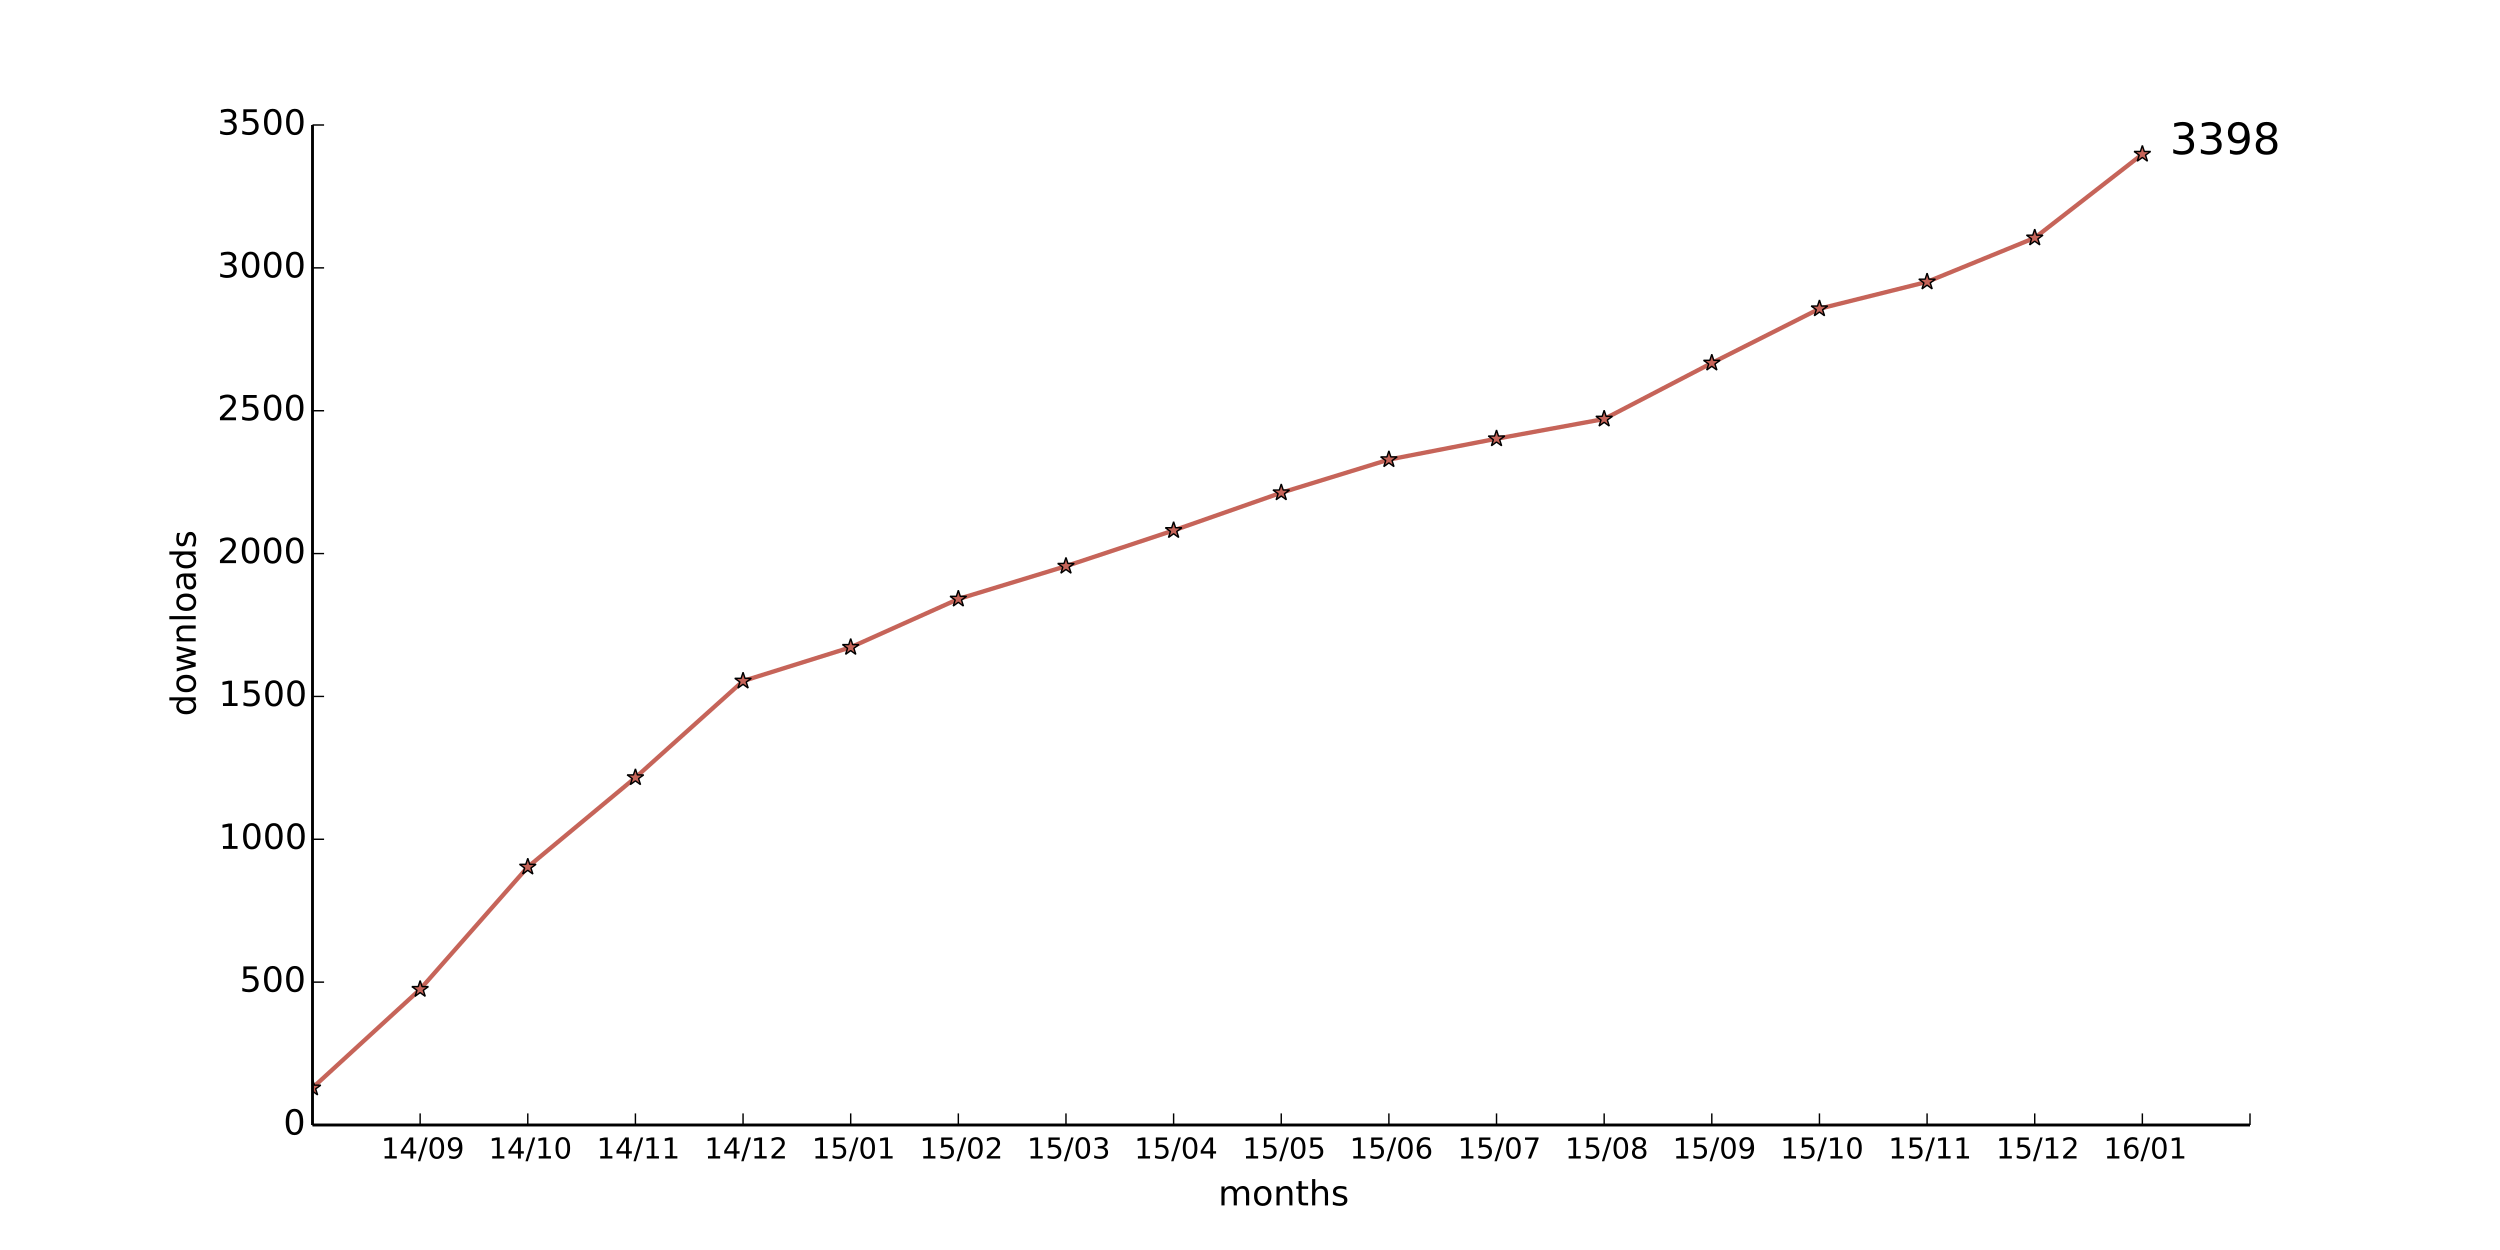
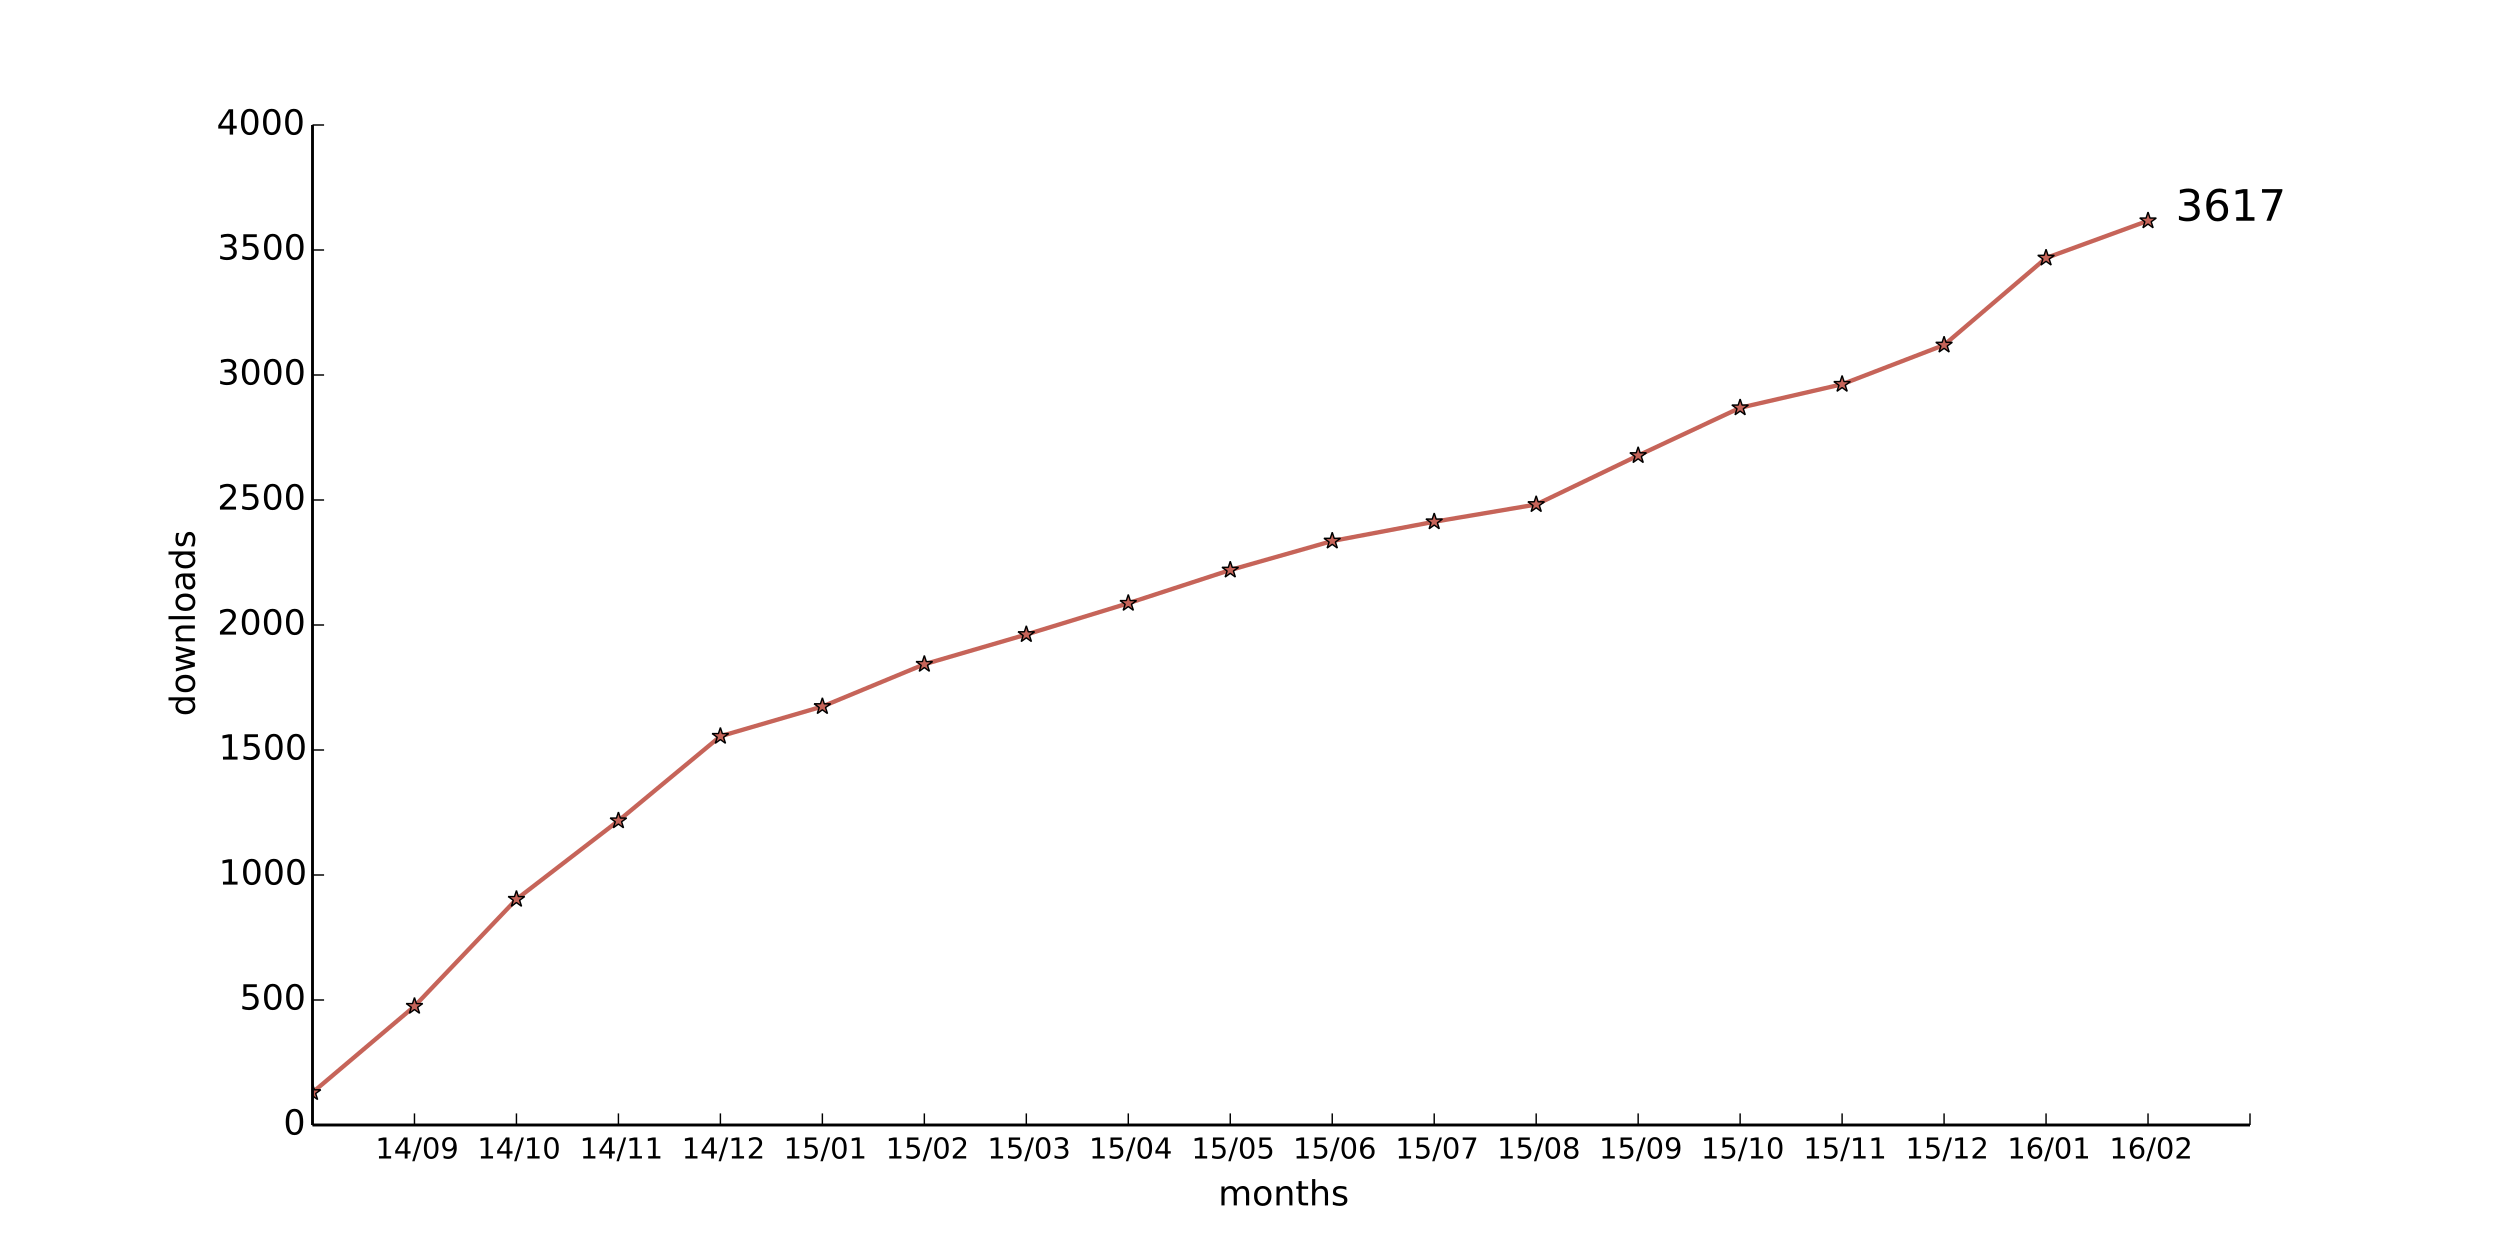
<svg xmlns="http://www.w3.org/2000/svg" xmlns:xlink="http://www.w3.org/1999/xlink" height="432pt" version="1.1" viewBox="0 0 864 432" width="864pt">
  <defs>
    <style type="text/css">
*{stroke-linecap:butt;stroke-linejoin:round;}
  </style>
  </defs>
  <g id="figure_1">
    <g id="patch_1">
      <path d=" M0 432 L864 432 L864 0 L0 0 z " style="fill:#ffffff;" />
    </g>
    <g id="axes_1">
      <g id="patch_2">
        <path d=" M108 388.8 L777.6 388.8 L777.6 43.2 L108 43.2 z " style="fill:#ffffff;" />
      </g>
      <g id="line2d_1">
-         <path clip-path="url(#pad36b945f0)" d=" M108 375.963 L145.2 341.897 L182.4 299.635 L219.6 268.729 L256.8 235.354 L294 223.702 L331.2 207.014 L368.4 195.659 L405.6 183.316 L442.8 170.282 L480 158.828 L517.2 151.62 L554.4 144.806 L591.6 125.453 L628.8 106.692 L666 97.41 L703.2 82.203 L740.4 53.272" style="fill:none;stroke:#c66459;stroke-linecap:square;stroke-width:1.5;" />
+         <path clip-path="url(#pad36b945f0)" d=" M108 377.568 L143.242 347.76 L178.484 310.781 L213.726 283.651 L248.968 254.448 L284.211 244.166 L319.453 229.565 L354.695 219.283 L389.937 208.483 L425.179 196.992 L460.421 186.97 L495.663 180.317 L530.905 174.355 L566.147 157.421 L601.389 140.918 L636.632 132.797 L671.874 119.232 L707.116 89.165 L742.358 76.291" style="fill:none;stroke:#c66459;stroke-linecap:square;stroke-width:1.5;" />
      </g>
      <g id="line2d_2">
        <defs>
          <path d=" M1.83697e-16 -3 L-0.674 -0.927 L-2.853 -0.927 L-1.09 0.354 L-1.763 2.427 L-2.10498e-16 1.146 L1.763 2.427 L1.09 0.354 L2.853 -0.927 L0.674 -0.927 z " id="m00f5a7efb0" style="stroke:#000000;stroke-linejoin:bevel;stroke-width:0.5;" />
        </defs>
        <g clip-path="url(#pad36b945f0)">
-           <use style="fill:#c66459;stroke:#000000;stroke-linejoin:bevel;stroke-width:0.5;" x="108.0" xlink:href="#m00f5a7efb0" y="375.963" />
-           <use style="fill:#c66459;stroke:#000000;stroke-linejoin:bevel;stroke-width:0.5;" x="145.2" xlink:href="#m00f5a7efb0" y="341.897" />
-           <use style="fill:#c66459;stroke:#000000;stroke-linejoin:bevel;stroke-width:0.5;" x="182.4" xlink:href="#m00f5a7efb0" y="299.635" />
-           <use style="fill:#c66459;stroke:#000000;stroke-linejoin:bevel;stroke-width:0.5;" x="219.6" xlink:href="#m00f5a7efb0" y="268.729" />
-           <use style="fill:#c66459;stroke:#000000;stroke-linejoin:bevel;stroke-width:0.5;" x="256.8" xlink:href="#m00f5a7efb0" y="235.354" />
-           <use style="fill:#c66459;stroke:#000000;stroke-linejoin:bevel;stroke-width:0.5;" x="294.0" xlink:href="#m00f5a7efb0" y="223.702" />
-           <use style="fill:#c66459;stroke:#000000;stroke-linejoin:bevel;stroke-width:0.5;" x="331.2" xlink:href="#m00f5a7efb0" y="207.014" />
-           <use style="fill:#c66459;stroke:#000000;stroke-linejoin:bevel;stroke-width:0.5;" x="368.4" xlink:href="#m00f5a7efb0" y="195.659" />
-           <use style="fill:#c66459;stroke:#000000;stroke-linejoin:bevel;stroke-width:0.5;" x="405.6" xlink:href="#m00f5a7efb0" y="183.316" />
-           <use style="fill:#c66459;stroke:#000000;stroke-linejoin:bevel;stroke-width:0.5;" x="442.8" xlink:href="#m00f5a7efb0" y="170.282" />
-           <use style="fill:#c66459;stroke:#000000;stroke-linejoin:bevel;stroke-width:0.5;" x="480.0" xlink:href="#m00f5a7efb0" y="158.828" />
-           <use style="fill:#c66459;stroke:#000000;stroke-linejoin:bevel;stroke-width:0.5;" x="517.2" xlink:href="#m00f5a7efb0" y="151.62" />
-           <use style="fill:#c66459;stroke:#000000;stroke-linejoin:bevel;stroke-width:0.5;" x="554.4" xlink:href="#m00f5a7efb0" y="144.806" />
-           <use style="fill:#c66459;stroke:#000000;stroke-linejoin:bevel;stroke-width:0.5;" x="591.6" xlink:href="#m00f5a7efb0" y="125.453" />
-           <use style="fill:#c66459;stroke:#000000;stroke-linejoin:bevel;stroke-width:0.5;" x="628.8" xlink:href="#m00f5a7efb0" y="106.692" />
-           <use style="fill:#c66459;stroke:#000000;stroke-linejoin:bevel;stroke-width:0.5;" x="666.0" xlink:href="#m00f5a7efb0" y="97.41" />
-           <use style="fill:#c66459;stroke:#000000;stroke-linejoin:bevel;stroke-width:0.5;" x="703.2" xlink:href="#m00f5a7efb0" y="82.203" />
-           <use style="fill:#c66459;stroke:#000000;stroke-linejoin:bevel;stroke-width:0.5;" x="740.4" xlink:href="#m00f5a7efb0" y="53.272" />
+           <use style="fill:#c66459;stroke:#000000;stroke-linejoin:bevel;stroke-width:0.5;" x="108.0" xlink:href="#m00f5a7efb0" y="377.568" />
+           <use style="fill:#c66459;stroke:#000000;stroke-linejoin:bevel;stroke-width:0.5;" x="143.242" xlink:href="#m00f5a7efb0" y="347.76" />
+           <use style="fill:#c66459;stroke:#000000;stroke-linejoin:bevel;stroke-width:0.5;" x="178.484" xlink:href="#m00f5a7efb0" y="310.781" />
+           <use style="fill:#c66459;stroke:#000000;stroke-linejoin:bevel;stroke-width:0.5;" x="213.726" xlink:href="#m00f5a7efb0" y="283.651" />
+           <use style="fill:#c66459;stroke:#000000;stroke-linejoin:bevel;stroke-width:0.5;" x="248.968" xlink:href="#m00f5a7efb0" y="254.448" />
+           <use style="fill:#c66459;stroke:#000000;stroke-linejoin:bevel;stroke-width:0.5;" x="284.211" xlink:href="#m00f5a7efb0" y="244.166" />
+           <use style="fill:#c66459;stroke:#000000;stroke-linejoin:bevel;stroke-width:0.5;" x="319.453" xlink:href="#m00f5a7efb0" y="229.565" />
+           <use style="fill:#c66459;stroke:#000000;stroke-linejoin:bevel;stroke-width:0.5;" x="354.695" xlink:href="#m00f5a7efb0" y="219.283" />
+           <use style="fill:#c66459;stroke:#000000;stroke-linejoin:bevel;stroke-width:0.5;" x="389.937" xlink:href="#m00f5a7efb0" y="208.483" />
+           <use style="fill:#c66459;stroke:#000000;stroke-linejoin:bevel;stroke-width:0.5;" x="425.179" xlink:href="#m00f5a7efb0" y="196.992" />
+           <use style="fill:#c66459;stroke:#000000;stroke-linejoin:bevel;stroke-width:0.5;" x="460.421" xlink:href="#m00f5a7efb0" y="186.97" />
+           <use style="fill:#c66459;stroke:#000000;stroke-linejoin:bevel;stroke-width:0.5;" x="495.663" xlink:href="#m00f5a7efb0" y="180.317" />
+           <use style="fill:#c66459;stroke:#000000;stroke-linejoin:bevel;stroke-width:0.5;" x="530.905" xlink:href="#m00f5a7efb0" y="174.355" />
+           <use style="fill:#c66459;stroke:#000000;stroke-linejoin:bevel;stroke-width:0.5;" x="566.147" xlink:href="#m00f5a7efb0" y="157.421" />
+           <use style="fill:#c66459;stroke:#000000;stroke-linejoin:bevel;stroke-width:0.5;" x="601.389" xlink:href="#m00f5a7efb0" y="140.918" />
+           <use style="fill:#c66459;stroke:#000000;stroke-linejoin:bevel;stroke-width:0.5;" x="636.632" xlink:href="#m00f5a7efb0" y="132.797" />
+           <use style="fill:#c66459;stroke:#000000;stroke-linejoin:bevel;stroke-width:0.5;" x="671.874" xlink:href="#m00f5a7efb0" y="119.232" />
+           <use style="fill:#c66459;stroke:#000000;stroke-linejoin:bevel;stroke-width:0.5;" x="707.116" xlink:href="#m00f5a7efb0" y="89.165" />
+           <use style="fill:#c66459;stroke:#000000;stroke-linejoin:bevel;stroke-width:0.5;" x="742.358" xlink:href="#m00f5a7efb0" y="76.291" />
        </g>
      </g>
      <g id="matplotlib.axis_1">
        <g id="xtick_1">
          <g id="line2d_3">
            <defs>
              <path d=" M0 0 L0 -4" id="m93b0483c22" style="stroke:#000000;stroke-width:0.5;" />
            </defs>
            <g>
-               <use style="stroke:#000000;stroke-width:0.5;" x="145.2" xlink:href="#m93b0483c22" y="388.8" />
+               <use style="stroke:#000000;stroke-width:0.5;" x="143.242" xlink:href="#m93b0483c22" y="388.8" />
            </g>
          </g>
          <g id="text_1">
            <defs>
              <path d=" M10.984 1.516 L10.984 10.5 Q14.703 8.734 18.5 7.812 Q22.312 6.891 25.984 6.891 Q35.75 6.891 40.891 13.453 Q46.047 20.016 46.781 33.406 Q43.953 29.203 39.594 26.953 Q35.25 24.703 29.984 24.703 Q19.047 24.703 12.672 31.312 Q6.297 37.938 6.297 49.422 Q6.297 60.641 12.938 67.422 Q19.578 74.219 30.609 74.219 Q43.266 74.219 49.922 64.516 Q56.594 54.828 56.594 36.375 Q56.594 19.141 48.406 8.859 Q40.234 -1.422 26.422 -1.422 Q22.703 -1.422 18.891 -0.688 Q15.094 0.047 10.984 1.516 M30.609 32.422 Q37.25 32.422 41.125 36.953 Q45.016 41.5 45.016 49.422 Q45.016 57.281 41.125 61.844 Q37.25 66.406 30.609 66.406 Q23.969 66.406 20.094 61.844 Q16.219 57.281 16.219 49.422 Q16.219 41.5 20.094 36.953 Q23.969 32.422 30.609 32.422" id="BitstreamVeraSans-Roman-39" />
              <path d=" M31.781 66.406 Q24.172 66.406 20.328 58.906 Q16.5 51.422 16.5 36.375 Q16.5 21.391 20.328 13.891 Q24.172 6.391 31.781 6.391 Q39.453 6.391 43.281 13.891 Q47.125 21.391 47.125 36.375 Q47.125 51.422 43.281 58.906 Q39.453 66.406 31.781 66.406 M31.781 74.219 Q44.047 74.219 50.516 64.516 Q56.984 54.828 56.984 36.375 Q56.984 17.969 50.516 8.266 Q44.047 -1.422 31.781 -1.422 Q19.531 -1.422 13.062 8.266 Q6.594 17.969 6.594 36.375 Q6.594 54.828 13.062 64.516 Q19.531 74.219 31.781 74.219" id="BitstreamVeraSans-Roman-30" />
              <path d=" M12.406 8.297 L28.516 8.297 L28.516 63.922 L10.984 60.406 L10.984 69.391 L28.422 72.906 L38.281 72.906 L38.281 8.297 L54.391 8.297 L54.391 0 L12.406 0 z " id="BitstreamVeraSans-Roman-31" />
              <path d=" M37.797 64.312 L12.891 25.391 L37.797 25.391 z  M35.203 72.906 L47.609 72.906 L47.609 25.391 L58.016 25.391 L58.016 17.188 L47.609 17.188 L47.609 0 L37.797 0 L37.797 17.188 L4.891 17.188 L4.891 26.703 z " id="BitstreamVeraSans-Roman-34" />
              <path d=" M25.391 72.906 L33.688 72.906 L8.297 -9.281 L0 -9.281 z " id="BitstreamVeraSans-Roman-2f" />
            </defs>
-             <g transform="translate(131.6914 400.3984)scale(0.1 -0.1)">
+             <g transform="translate(129.7335 400.3984)scale(0.1 -0.1)">
              <use xlink:href="#BitstreamVeraSans-Roman-31" />
              <use x="63.623" xlink:href="#BitstreamVeraSans-Roman-34" />
              <use x="127.246" xlink:href="#BitstreamVeraSans-Roman-2f" />
              <use x="160.938" xlink:href="#BitstreamVeraSans-Roman-30" />
              <use x="224.561" xlink:href="#BitstreamVeraSans-Roman-39" />
            </g>
          </g>
        </g>
        <g id="xtick_2">
          <g id="line2d_4">
            <g>
-               <use style="stroke:#000000;stroke-width:0.5;" x="182.4" xlink:href="#m93b0483c22" y="388.8" />
+               <use style="stroke:#000000;stroke-width:0.5;" x="178.484" xlink:href="#m93b0483c22" y="388.8" />
            </g>
          </g>
          <g id="text_2">
-             <g transform="translate(168.8719 400.3984)scale(0.1 -0.1)">
+             <g transform="translate(164.9561 400.3984)scale(0.1 -0.1)">
              <use xlink:href="#BitstreamVeraSans-Roman-31" />
              <use x="63.623" xlink:href="#BitstreamVeraSans-Roman-34" />
              <use x="127.246" xlink:href="#BitstreamVeraSans-Roman-2f" />
              <use x="160.938" xlink:href="#BitstreamVeraSans-Roman-31" />
              <use x="224.561" xlink:href="#BitstreamVeraSans-Roman-30" />
            </g>
          </g>
        </g>
        <g id="xtick_3">
          <g id="line2d_5">
            <g>
-               <use style="stroke:#000000;stroke-width:0.5;" x="219.6" xlink:href="#m93b0483c22" y="388.8" />
+               <use style="stroke:#000000;stroke-width:0.5;" x="213.726" xlink:href="#m93b0483c22" y="388.8" />
            </g>
          </g>
          <g id="text_3">
-             <g transform="translate(206.2016 400.3984)scale(0.1 -0.1)">
+             <g transform="translate(200.3279 400.3984)scale(0.1 -0.1)">
              <use xlink:href="#BitstreamVeraSans-Roman-31" />
              <use x="63.623" xlink:href="#BitstreamVeraSans-Roman-34" />
              <use x="127.246" xlink:href="#BitstreamVeraSans-Roman-2f" />
              <use x="160.938" xlink:href="#BitstreamVeraSans-Roman-31" />
              <use x="224.561" xlink:href="#BitstreamVeraSans-Roman-31" />
            </g>
          </g>
        </g>
        <g id="xtick_4">
          <g id="line2d_6">
            <g>
-               <use style="stroke:#000000;stroke-width:0.5;" x="256.8" xlink:href="#m93b0483c22" y="388.8" />
+               <use style="stroke:#000000;stroke-width:0.5;" x="248.968" xlink:href="#m93b0483c22" y="388.8" />
            </g>
          </g>
          <g id="text_4">
            <defs>
              <path d=" M19.188 8.297 L53.609 8.297 L53.609 0 L7.328 0 L7.328 8.297 Q12.938 14.109 22.625 23.891 Q32.328 33.688 34.812 36.531 Q39.547 41.844 41.422 45.531 Q43.312 49.219 43.312 52.781 Q43.312 58.594 39.234 62.25 Q35.156 65.922 28.609 65.922 Q23.969 65.922 18.812 64.312 Q13.672 62.703 7.812 59.422 L7.812 69.391 Q13.766 71.781 18.938 73 Q24.125 74.219 28.422 74.219 Q39.75 74.219 46.484 68.547 Q53.219 62.891 53.219 53.422 Q53.219 48.922 51.531 44.891 Q49.859 40.875 45.406 35.406 Q44.188 33.984 37.641 27.219 Q31.109 20.453 19.188 8.297" id="BitstreamVeraSans-Roman-32" />
            </defs>
-             <g transform="translate(243.4406 400.3984)scale(0.1 -0.1)">
+             <g transform="translate(235.609 400.3984)scale(0.1 -0.1)">
              <use xlink:href="#BitstreamVeraSans-Roman-31" />
              <use x="63.623" xlink:href="#BitstreamVeraSans-Roman-34" />
              <use x="127.246" xlink:href="#BitstreamVeraSans-Roman-2f" />
              <use x="160.938" xlink:href="#BitstreamVeraSans-Roman-31" />
              <use x="224.561" xlink:href="#BitstreamVeraSans-Roman-32" />
            </g>
          </g>
        </g>
        <g id="xtick_5">
          <g id="line2d_7">
            <g>
-               <use style="stroke:#000000;stroke-width:0.5;" x="294.0" xlink:href="#m93b0483c22" y="388.8" />
+               <use style="stroke:#000000;stroke-width:0.5;" x="284.211" xlink:href="#m93b0483c22" y="388.8" />
            </g>
          </g>
          <g id="text_5">
            <defs>
              <path d=" M10.797 72.906 L49.516 72.906 L49.516 64.594 L19.828 64.594 L19.828 46.734 Q21.969 47.469 24.109 47.828 Q26.266 48.188 28.422 48.188 Q40.625 48.188 47.75 41.5 Q54.891 34.812 54.891 23.391 Q54.891 11.625 47.562 5.094 Q40.234 -1.422 26.906 -1.422 Q22.312 -1.422 17.547 -0.641 Q12.797 0.141 7.719 1.703 L7.719 11.625 Q12.109 9.234 16.797 8.062 Q21.484 6.891 26.703 6.891 Q35.156 6.891 40.078 11.328 Q45.016 15.766 45.016 23.391 Q45.016 31 40.078 35.438 Q35.156 39.891 26.703 39.891 Q22.75 39.891 18.812 39.016 Q14.891 38.141 10.797 36.281 z " id="BitstreamVeraSans-Roman-35" />
            </defs>
-             <g transform="translate(280.6016 400.3984)scale(0.1 -0.1)">
+             <g transform="translate(270.8121 400.3984)scale(0.1 -0.1)">
              <use xlink:href="#BitstreamVeraSans-Roman-31" />
              <use x="63.623" xlink:href="#BitstreamVeraSans-Roman-35" />
              <use x="127.246" xlink:href="#BitstreamVeraSans-Roman-2f" />
              <use x="160.938" xlink:href="#BitstreamVeraSans-Roman-30" />
              <use x="224.561" xlink:href="#BitstreamVeraSans-Roman-31" />
            </g>
          </g>
        </g>
        <g id="xtick_6">
          <g id="line2d_8">
            <g>
-               <use style="stroke:#000000;stroke-width:0.5;" x="331.2" xlink:href="#m93b0483c22" y="388.8" />
+               <use style="stroke:#000000;stroke-width:0.5;" x="319.453" xlink:href="#m93b0483c22" y="388.8" />
            </g>
          </g>
          <g id="text_6">
-             <g transform="translate(317.8406 400.3984)scale(0.1 -0.1)">
+             <g transform="translate(306.0933 400.3984)scale(0.1 -0.1)">
              <use xlink:href="#BitstreamVeraSans-Roman-31" />
              <use x="63.623" xlink:href="#BitstreamVeraSans-Roman-35" />
              <use x="127.246" xlink:href="#BitstreamVeraSans-Roman-2f" />
              <use x="160.938" xlink:href="#BitstreamVeraSans-Roman-30" />
              <use x="224.561" xlink:href="#BitstreamVeraSans-Roman-32" />
            </g>
          </g>
        </g>
        <g id="xtick_7">
          <g id="line2d_9">
            <g>
-               <use style="stroke:#000000;stroke-width:0.5;" x="368.4" xlink:href="#m93b0483c22" y="388.8" />
+               <use style="stroke:#000000;stroke-width:0.5;" x="354.695" xlink:href="#m93b0483c22" y="388.8" />
            </g>
          </g>
          <g id="text_7">
            <defs>
              <path d=" M40.578 39.312 Q47.656 37.797 51.625 33 Q55.609 28.219 55.609 21.188 Q55.609 10.406 48.188 4.484 Q40.766 -1.422 27.094 -1.422 Q22.516 -1.422 17.656 -0.516 Q12.797 0.391 7.625 2.203 L7.625 11.719 Q11.719 9.328 16.594 8.109 Q21.484 6.891 26.812 6.891 Q36.078 6.891 40.938 10.547 Q45.797 14.203 45.797 21.188 Q45.797 27.641 41.281 31.266 Q36.766 34.906 28.719 34.906 L20.219 34.906 L20.219 43.016 L29.109 43.016 Q36.375 43.016 40.234 45.922 Q44.094 48.828 44.094 54.297 Q44.094 59.906 40.109 62.906 Q36.141 65.922 28.719 65.922 Q24.656 65.922 20.016 65.031 Q15.375 64.156 9.812 62.312 L9.812 71.094 Q15.438 72.656 20.344 73.438 Q25.25 74.219 29.594 74.219 Q40.828 74.219 47.359 69.109 Q53.906 64.016 53.906 55.328 Q53.906 49.266 50.438 45.094 Q46.969 40.922 40.578 39.312" id="BitstreamVeraSans-Roman-33" />
            </defs>
-             <g transform="translate(354.9406 400.3984)scale(0.1 -0.1)">
+             <g transform="translate(341.2354 400.3984)scale(0.1 -0.1)">
              <use xlink:href="#BitstreamVeraSans-Roman-31" />
              <use x="63.623" xlink:href="#BitstreamVeraSans-Roman-35" />
              <use x="127.246" xlink:href="#BitstreamVeraSans-Roman-2f" />
              <use x="160.938" xlink:href="#BitstreamVeraSans-Roman-30" />
              <use x="224.561" xlink:href="#BitstreamVeraSans-Roman-33" />
            </g>
          </g>
        </g>
        <g id="xtick_8">
          <g id="line2d_10">
            <g>
-               <use style="stroke:#000000;stroke-width:0.5;" x="405.6" xlink:href="#m93b0483c22" y="388.8" />
+               <use style="stroke:#000000;stroke-width:0.5;" x="389.937" xlink:href="#m93b0483c22" y="388.8" />
            </g>
          </g>
          <g id="text_8">
-             <g transform="translate(392.0203 400.3984)scale(0.1 -0.1)">
+             <g transform="translate(376.3572 400.3984)scale(0.1 -0.1)">
              <use xlink:href="#BitstreamVeraSans-Roman-31" />
              <use x="63.623" xlink:href="#BitstreamVeraSans-Roman-35" />
              <use x="127.246" xlink:href="#BitstreamVeraSans-Roman-2f" />
              <use x="160.938" xlink:href="#BitstreamVeraSans-Roman-30" />
              <use x="224.561" xlink:href="#BitstreamVeraSans-Roman-34" />
            </g>
          </g>
        </g>
        <g id="xtick_9">
          <g id="line2d_11">
            <g>
-               <use style="stroke:#000000;stroke-width:0.5;" x="442.8" xlink:href="#m93b0483c22" y="388.8" />
+               <use style="stroke:#000000;stroke-width:0.5;" x="425.179" xlink:href="#m93b0483c22" y="388.8" />
            </g>
          </g>
          <g id="text_9">
-             <g transform="translate(429.3766 400.3984)scale(0.1 -0.1)">
+             <g transform="translate(411.7555 400.3984)scale(0.1 -0.1)">
              <use xlink:href="#BitstreamVeraSans-Roman-31" />
              <use x="63.623" xlink:href="#BitstreamVeraSans-Roman-35" />
              <use x="127.246" xlink:href="#BitstreamVeraSans-Roman-2f" />
              <use x="160.938" xlink:href="#BitstreamVeraSans-Roman-30" />
              <use x="224.561" xlink:href="#BitstreamVeraSans-Roman-35" />
            </g>
          </g>
        </g>
        <g id="xtick_10">
          <g id="line2d_12">
            <g>
-               <use style="stroke:#000000;stroke-width:0.5;" x="480.0" xlink:href="#m93b0483c22" y="388.8" />
+               <use style="stroke:#000000;stroke-width:0.5;" x="460.421" xlink:href="#m93b0483c22" y="388.8" />
            </g>
          </g>
          <g id="text_10">
            <defs>
              <path d=" M33.016 40.375 Q26.375 40.375 22.484 35.828 Q18.609 31.297 18.609 23.391 Q18.609 15.531 22.484 10.953 Q26.375 6.391 33.016 6.391 Q39.656 6.391 43.531 10.953 Q47.406 15.531 47.406 23.391 Q47.406 31.297 43.531 35.828 Q39.656 40.375 33.016 40.375 M52.594 71.297 L52.594 62.312 Q48.875 64.062 45.094 64.984 Q41.312 65.922 37.594 65.922 Q27.828 65.922 22.672 59.328 Q17.531 52.734 16.797 39.406 Q19.672 43.656 24.016 45.922 Q28.375 48.188 33.594 48.188 Q44.578 48.188 50.953 41.516 Q57.328 34.859 57.328 23.391 Q57.328 12.156 50.688 5.359 Q44.047 -1.422 33.016 -1.422 Q20.359 -1.422 13.672 8.266 Q6.984 17.969 6.984 36.375 Q6.984 53.656 15.188 63.938 Q23.391 74.219 37.203 74.219 Q40.922 74.219 44.703 73.484 Q48.484 72.75 52.594 71.297" id="BitstreamVeraSans-Roman-36" />
            </defs>
-             <g transform="translate(466.4547 400.3984)scale(0.1 -0.1)">
+             <g transform="translate(446.8757 400.3984)scale(0.1 -0.1)">
              <use xlink:href="#BitstreamVeraSans-Roman-31" />
              <use x="63.623" xlink:href="#BitstreamVeraSans-Roman-35" />
              <use x="127.246" xlink:href="#BitstreamVeraSans-Roman-2f" />
              <use x="160.938" xlink:href="#BitstreamVeraSans-Roman-30" />
              <use x="224.561" xlink:href="#BitstreamVeraSans-Roman-36" />
            </g>
          </g>
        </g>
        <g id="xtick_11">
          <g id="line2d_13">
            <g>
-               <use style="stroke:#000000;stroke-width:0.5;" x="517.2" xlink:href="#m93b0483c22" y="388.8" />
+               <use style="stroke:#000000;stroke-width:0.5;" x="495.663" xlink:href="#m93b0483c22" y="388.8" />
            </g>
          </g>
          <g id="text_11">
            <defs>
              <path d=" M8.203 72.906 L55.078 72.906 L55.078 68.703 L28.609 0 L18.312 0 L43.219 64.594 L8.203 64.594 z " id="BitstreamVeraSans-Roman-37" />
            </defs>
-             <g transform="translate(503.7672 400.3984)scale(0.1 -0.1)">
+             <g transform="translate(482.2303 400.3984)scale(0.1 -0.1)">
              <use xlink:href="#BitstreamVeraSans-Roman-31" />
              <use x="63.623" xlink:href="#BitstreamVeraSans-Roman-35" />
              <use x="127.246" xlink:href="#BitstreamVeraSans-Roman-2f" />
              <use x="160.938" xlink:href="#BitstreamVeraSans-Roman-30" />
              <use x="224.561" xlink:href="#BitstreamVeraSans-Roman-37" />
            </g>
          </g>
        </g>
        <g id="xtick_12">
          <g id="line2d_14">
            <g>
-               <use style="stroke:#000000;stroke-width:0.5;" x="554.4" xlink:href="#m93b0483c22" y="388.8" />
+               <use style="stroke:#000000;stroke-width:0.5;" x="530.905" xlink:href="#m93b0483c22" y="388.8" />
            </g>
          </g>
          <g id="text_12">
            <defs>
              <path d=" M31.781 34.625 Q24.75 34.625 20.719 30.859 Q16.703 27.094 16.703 20.516 Q16.703 13.922 20.719 10.156 Q24.75 6.391 31.781 6.391 Q38.812 6.391 42.859 10.172 Q46.922 13.969 46.922 20.516 Q46.922 27.094 42.891 30.859 Q38.875 34.625 31.781 34.625 M21.922 38.812 Q15.578 40.375 12.031 44.719 Q8.5 49.078 8.5 55.328 Q8.5 64.062 14.719 69.141 Q20.953 74.219 31.781 74.219 Q42.672 74.219 48.875 69.141 Q55.078 64.062 55.078 55.328 Q55.078 49.078 51.531 44.719 Q48 40.375 41.703 38.812 Q48.828 37.156 52.797 32.312 Q56.781 27.484 56.781 20.516 Q56.781 9.906 50.312 4.234 Q43.844 -1.422 31.781 -1.422 Q19.734 -1.422 13.25 4.234 Q6.781 9.906 6.781 20.516 Q6.781 27.484 10.781 32.312 Q14.797 37.156 21.922 38.812 M18.312 54.391 Q18.312 48.734 21.844 45.562 Q25.391 42.391 31.781 42.391 Q38.141 42.391 41.719 45.562 Q45.312 48.734 45.312 54.391 Q45.312 60.062 41.719 63.234 Q38.141 66.406 31.781 66.406 Q25.391 66.406 21.844 63.234 Q18.312 60.062 18.312 54.391" id="BitstreamVeraSans-Roman-38" />
            </defs>
-             <g transform="translate(540.882 400.3984)scale(0.1 -0.1)">
+             <g transform="translate(517.3873 400.3984)scale(0.1 -0.1)">
              <use xlink:href="#BitstreamVeraSans-Roman-31" />
              <use x="63.623" xlink:href="#BitstreamVeraSans-Roman-35" />
              <use x="127.246" xlink:href="#BitstreamVeraSans-Roman-2f" />
              <use x="160.938" xlink:href="#BitstreamVeraSans-Roman-30" />
              <use x="224.561" xlink:href="#BitstreamVeraSans-Roman-38" />
            </g>
          </g>
        </g>
        <g id="xtick_13">
          <g id="line2d_15">
            <g>
-               <use style="stroke:#000000;stroke-width:0.5;" x="591.6" xlink:href="#m93b0483c22" y="388.8" />
+               <use style="stroke:#000000;stroke-width:0.5;" x="566.147" xlink:href="#m93b0483c22" y="388.8" />
            </g>
          </g>
          <g id="text_13">
-             <g transform="translate(578.0914 400.3984)scale(0.1 -0.1)">
+             <g transform="translate(552.6388 400.3984)scale(0.1 -0.1)">
              <use xlink:href="#BitstreamVeraSans-Roman-31" />
              <use x="63.623" xlink:href="#BitstreamVeraSans-Roman-35" />
              <use x="127.246" xlink:href="#BitstreamVeraSans-Roman-2f" />
              <use x="160.938" xlink:href="#BitstreamVeraSans-Roman-30" />
              <use x="224.561" xlink:href="#BitstreamVeraSans-Roman-39" />
            </g>
          </g>
        </g>
        <g id="xtick_14">
          <g id="line2d_16">
            <g>
-               <use style="stroke:#000000;stroke-width:0.5;" x="628.8" xlink:href="#m93b0483c22" y="388.8" />
+               <use style="stroke:#000000;stroke-width:0.5;" x="601.389" xlink:href="#m93b0483c22" y="388.8" />
            </g>
          </g>
          <g id="text_14">
-             <g transform="translate(615.2719 400.3984)scale(0.1 -0.1)">
+             <g transform="translate(587.8613 400.3984)scale(0.1 -0.1)">
              <use xlink:href="#BitstreamVeraSans-Roman-31" />
              <use x="63.623" xlink:href="#BitstreamVeraSans-Roman-35" />
              <use x="127.246" xlink:href="#BitstreamVeraSans-Roman-2f" />
              <use x="160.938" xlink:href="#BitstreamVeraSans-Roman-31" />
              <use x="224.561" xlink:href="#BitstreamVeraSans-Roman-30" />
            </g>
          </g>
        </g>
        <g id="xtick_15">
          <g id="line2d_17">
            <g>
-               <use style="stroke:#000000;stroke-width:0.5;" x="666.0" xlink:href="#m93b0483c22" y="388.8" />
+               <use style="stroke:#000000;stroke-width:0.5;" x="636.632" xlink:href="#m93b0483c22" y="388.8" />
            </g>
          </g>
          <g id="text_15">
-             <g transform="translate(652.6016 400.3984)scale(0.1 -0.1)">
+             <g transform="translate(623.2331 400.3984)scale(0.1 -0.1)">
              <use xlink:href="#BitstreamVeraSans-Roman-31" />
              <use x="63.623" xlink:href="#BitstreamVeraSans-Roman-35" />
              <use x="127.246" xlink:href="#BitstreamVeraSans-Roman-2f" />
              <use x="160.938" xlink:href="#BitstreamVeraSans-Roman-31" />
              <use x="224.561" xlink:href="#BitstreamVeraSans-Roman-31" />
            </g>
          </g>
        </g>
        <g id="xtick_16">
          <g id="line2d_18">
            <g>
-               <use style="stroke:#000000;stroke-width:0.5;" x="703.2" xlink:href="#m93b0483c22" y="388.8" />
+               <use style="stroke:#000000;stroke-width:0.5;" x="671.874" xlink:href="#m93b0483c22" y="388.8" />
            </g>
          </g>
          <g id="text_16">
-             <g transform="translate(689.8406 400.3984)scale(0.1 -0.1)">
+             <g transform="translate(658.5143 400.3984)scale(0.1 -0.1)">
              <use xlink:href="#BitstreamVeraSans-Roman-31" />
              <use x="63.623" xlink:href="#BitstreamVeraSans-Roman-35" />
              <use x="127.246" xlink:href="#BitstreamVeraSans-Roman-2f" />
              <use x="160.938" xlink:href="#BitstreamVeraSans-Roman-31" />
              <use x="224.561" xlink:href="#BitstreamVeraSans-Roman-32" />
            </g>
          </g>
        </g>
        <g id="xtick_17">
          <g id="line2d_19">
            <g>
-               <use style="stroke:#000000;stroke-width:0.5;" x="740.4" xlink:href="#m93b0483c22" y="388.8" />
+               <use style="stroke:#000000;stroke-width:0.5;" x="707.116" xlink:href="#m93b0483c22" y="388.8" />
            </g>
          </g>
          <g id="text_17">
-             <g transform="translate(727.0016 400.3984)scale(0.1 -0.1)">
+             <g transform="translate(693.7174 400.3984)scale(0.1 -0.1)">
              <use xlink:href="#BitstreamVeraSans-Roman-31" />
              <use x="63.623" xlink:href="#BitstreamVeraSans-Roman-36" />
              <use x="127.246" xlink:href="#BitstreamVeraSans-Roman-2f" />
              <use x="160.938" xlink:href="#BitstreamVeraSans-Roman-30" />
              <use x="224.561" xlink:href="#BitstreamVeraSans-Roman-31" />
            </g>
          </g>
        </g>
        <g id="xtick_18">
          <g id="line2d_20">
            <g>
+               <use style="stroke:#000000;stroke-width:0.5;" x="742.358" xlink:href="#m93b0483c22" y="388.8" />
+             </g>
+           </g>
+           <g id="text_18">
+             <g transform="translate(728.9985 400.3984)scale(0.1 -0.1)">
+               <use xlink:href="#BitstreamVeraSans-Roman-31" />
+               <use x="63.623" xlink:href="#BitstreamVeraSans-Roman-36" />
+               <use x="127.246" xlink:href="#BitstreamVeraSans-Roman-2f" />
+               <use x="160.938" xlink:href="#BitstreamVeraSans-Roman-30" />
+               <use x="224.561" xlink:href="#BitstreamVeraSans-Roman-32" />
+             </g>
+           </g>
+         </g>
+         <g id="xtick_19">
+           <g id="line2d_21">
+             <g>
              <use style="stroke:#000000;stroke-width:0.5;" x="777.6" xlink:href="#m93b0483c22" y="388.8" />
            </g>
          </g>
        </g>
-         <g id="text_18">
+         <g id="text_19">
          <defs>
            <path d=" M54.891 33.016 L54.891 0 L45.906 0 L45.906 32.719 Q45.906 40.484 42.875 44.328 Q39.844 48.188 33.797 48.188 Q26.516 48.188 22.312 43.547 Q18.109 38.922 18.109 30.906 L18.109 0 L9.078 0 L9.078 54.688 L18.109 54.688 L18.109 46.188 Q21.344 51.125 25.703 53.562 Q30.078 56 35.797 56 Q45.219 56 50.047 50.172 Q54.891 44.344 54.891 33.016" id="BitstreamVeraSans-Roman-6e" />
            <path d=" M52 44.188 Q55.375 50.25 60.062 53.125 Q64.75 56 71.094 56 Q79.641 56 84.281 50.016 Q88.922 44.047 88.922 33.016 L88.922 0 L79.891 0 L79.891 32.719 Q79.891 40.578 77.094 44.375 Q74.312 48.188 68.609 48.188 Q61.625 48.188 57.562 43.547 Q53.516 38.922 53.516 30.906 L53.516 0 L44.484 0 L44.484 32.719 Q44.484 40.625 41.703 44.406 Q38.922 48.188 33.109 48.188 Q26.219 48.188 22.156 43.531 Q18.109 38.875 18.109 30.906 L18.109 0 L9.078 0 L9.078 54.688 L18.109 54.688 L18.109 46.188 Q21.188 51.219 25.484 53.609 Q29.781 56 35.688 56 Q41.656 56 45.828 52.969 Q50 49.953 52 44.188" id="BitstreamVeraSans-Roman-6d" />
            <path d=" M30.609 48.391 Q23.391 48.391 19.188 42.75 Q14.984 37.109 14.984 27.297 Q14.984 17.484 19.156 11.844 Q23.344 6.203 30.609 6.203 Q37.797 6.203 41.984 11.859 Q46.188 17.531 46.188 27.297 Q46.188 37.016 41.984 42.703 Q37.797 48.391 30.609 48.391 M30.609 56 Q42.328 56 49.016 48.375 Q55.719 40.766 55.719 27.297 Q55.719 13.875 49.016 6.219 Q42.328 -1.422 30.609 -1.422 Q18.844 -1.422 12.172 6.219 Q5.516 13.875 5.516 27.297 Q5.516 40.766 12.172 48.375 Q18.844 56 30.609 56" id="BitstreamVeraSans-Roman-6f" />
            <path d=" M54.891 33.016 L54.891 0 L45.906 0 L45.906 32.719 Q45.906 40.484 42.875 44.328 Q39.844 48.188 33.797 48.188 Q26.516 48.188 22.312 43.547 Q18.109 38.922 18.109 30.906 L18.109 0 L9.078 0 L9.078 75.984 L18.109 75.984 L18.109 46.188 Q21.344 51.125 25.703 53.562 Q30.078 56 35.797 56 Q45.219 56 50.047 50.172 Q54.891 44.344 54.891 33.016" id="BitstreamVeraSans-Roman-68" />
            <path d=" M18.312 70.219 L18.312 54.688 L36.812 54.688 L36.812 47.703 L18.312 47.703 L18.312 18.016 Q18.312 11.328 20.141 9.422 Q21.969 7.516 27.594 7.516 L36.812 7.516 L36.812 0 L27.594 0 Q17.188 0 13.234 3.875 Q9.281 7.766 9.281 18.016 L9.281 47.703 L2.688 47.703 L2.688 54.688 L9.281 54.688 L9.281 70.219 z " id="BitstreamVeraSans-Roman-74" />
            <path d=" M44.281 53.078 L44.281 44.578 Q40.484 46.531 36.375 47.5 Q32.281 48.484 27.875 48.484 Q21.188 48.484 17.844 46.438 Q14.5 44.391 14.5 40.281 Q14.5 37.156 16.891 35.375 Q19.281 33.594 26.516 31.984 L29.594 31.297 Q39.156 29.25 43.188 25.516 Q47.219 21.781 47.219 15.094 Q47.219 7.469 41.188 3.016 Q35.156 -1.422 24.609 -1.422 Q20.219 -1.422 15.453 -0.562 Q10.688 0.297 5.422 2 L5.422 11.281 Q10.406 8.688 15.234 7.391 Q20.062 6.109 24.812 6.109 Q31.156 6.109 34.562 8.281 Q37.984 10.453 37.984 14.406 Q37.984 18.062 35.516 20.016 Q33.062 21.969 24.703 23.781 L21.578 24.516 Q13.234 26.266 9.516 29.906 Q5.812 33.547 5.812 39.891 Q5.812 47.609 11.281 51.797 Q16.75 56 26.812 56 Q31.781 56 36.172 55.266 Q40.578 54.547 44.281 53.078" id="BitstreamVeraSans-Roman-73" />
          </defs>
          <g transform="translate(421.0387 416.5962)scale(0.12 -0.12)">
            <use xlink:href="#BitstreamVeraSans-Roman-6d" />
            <use x="97.412" xlink:href="#BitstreamVeraSans-Roman-6f" />
            <use x="158.594" xlink:href="#BitstreamVeraSans-Roman-6e" />
            <use x="221.973" xlink:href="#BitstreamVeraSans-Roman-74" />
            <use x="261.182" xlink:href="#BitstreamVeraSans-Roman-68" />
            <use x="324.561" xlink:href="#BitstreamVeraSans-Roman-73" />
          </g>
        </g>
      </g>
      <g id="matplotlib.axis_2">
        <g id="ytick_1">
-           <g id="line2d_21">
+           <g id="line2d_22">
            <defs>
              <path d=" M0 0 L4 0" id="m728421d6d4" style="stroke:#000000;stroke-width:0.5;" />
            </defs>
            <g>
              <use style="stroke:#000000;stroke-width:0.5;" x="108.0" xlink:href="#m728421d6d4" y="388.8" />
            </g>
          </g>
-           <g id="text_19">
+           <g id="text_20">
            <g transform="translate(97.95312 392.1112)scale(0.12 -0.12)">
              <use xlink:href="#BitstreamVeraSans-Roman-30" />
            </g>
          </g>
        </g>
        <g id="ytick_2">
-           <g id="line2d_22">
-             <g>
-               <use style="stroke:#000000;stroke-width:0.5;" x="108.0" xlink:href="#m728421d6d4" y="339.429" />
-             </g>
-           </g>
-           <g id="text_20">
-             <g transform="translate(82.81812 342.7398)scale(0.12 -0.12)">
+           <g id="line2d_23">
+             <g>
+               <use style="stroke:#000000;stroke-width:0.5;" x="108.0" xlink:href="#m728421d6d4" y="345.6" />
+             </g>
+           </g>
+           <g id="text_21">
+             <g transform="translate(82.81812 348.9112)scale(0.12 -0.12)">
              <use xlink:href="#BitstreamVeraSans-Roman-35" />
              <use x="63.623" xlink:href="#BitstreamVeraSans-Roman-30" />
              <use x="127.246" xlink:href="#BitstreamVeraSans-Roman-30" />
            </g>
          </g>
        </g>
        <g id="ytick_3">
-           <g id="line2d_23">
-             <g>
-               <use style="stroke:#000000;stroke-width:0.5;" x="108.0" xlink:href="#m728421d6d4" y="290.057" />
-             </g>
-           </g>
-           <g id="text_21">
-             <g transform="translate(75.575 293.3684)scale(0.12 -0.12)">
+           <g id="line2d_24">
+             <g>
+               <use style="stroke:#000000;stroke-width:0.5;" x="108.0" xlink:href="#m728421d6d4" y="302.4" />
+             </g>
+           </g>
+           <g id="text_22">
+             <g transform="translate(75.575 305.7113)scale(0.12 -0.12)">
              <use xlink:href="#BitstreamVeraSans-Roman-31" />
              <use x="63.623" xlink:href="#BitstreamVeraSans-Roman-30" />
              <use x="127.246" xlink:href="#BitstreamVeraSans-Roman-30" />
              <use x="190.869" xlink:href="#BitstreamVeraSans-Roman-30" />
            </g>
          </g>
        </g>
        <g id="ytick_4">
-           <g id="line2d_24">
-             <g>
-               <use style="stroke:#000000;stroke-width:0.5;" x="108.0" xlink:href="#m728421d6d4" y="240.686" />
-             </g>
-           </g>
-           <g id="text_22">
-             <g transform="translate(75.575 243.997)scale(0.12 -0.12)">
+           <g id="line2d_25">
+             <g>
+               <use style="stroke:#000000;stroke-width:0.5;" x="108.0" xlink:href="#m728421d6d4" y="259.2" />
+             </g>
+           </g>
+           <g id="text_23">
+             <g transform="translate(75.575 262.5113)scale(0.12 -0.12)">
              <use xlink:href="#BitstreamVeraSans-Roman-31" />
              <use x="63.623" xlink:href="#BitstreamVeraSans-Roman-35" />
              <use x="127.246" xlink:href="#BitstreamVeraSans-Roman-30" />
              <use x="190.869" xlink:href="#BitstreamVeraSans-Roman-30" />
            </g>
          </g>
        </g>
        <g id="ytick_5">
-           <g id="line2d_25">
-             <g>
-               <use style="stroke:#000000;stroke-width:0.5;" x="108.0" xlink:href="#m728421d6d4" y="191.314" />
-             </g>
-           </g>
-           <g id="text_23">
-             <g transform="translate(75.13625 194.6255)scale(0.12 -0.12)">
+           <g id="line2d_26">
+             <g>
+               <use style="stroke:#000000;stroke-width:0.5;" x="108.0" xlink:href="#m728421d6d4" y="216.0" />
+             </g>
+           </g>
+           <g id="text_24">
+             <g transform="translate(75.13625 219.3113)scale(0.12 -0.12)">
              <use xlink:href="#BitstreamVeraSans-Roman-32" />
              <use x="63.623" xlink:href="#BitstreamVeraSans-Roman-30" />
              <use x="127.246" xlink:href="#BitstreamVeraSans-Roman-30" />
              <use x="190.869" xlink:href="#BitstreamVeraSans-Roman-30" />
            </g>
          </g>
        </g>
        <g id="ytick_6">
-           <g id="line2d_26">
-             <g>
-               <use style="stroke:#000000;stroke-width:0.5;" x="108.0" xlink:href="#m728421d6d4" y="141.943" />
-             </g>
-           </g>
-           <g id="text_24">
-             <g transform="translate(75.13625 145.2541)scale(0.12 -0.12)">
+           <g id="line2d_27">
+             <g>
+               <use style="stroke:#000000;stroke-width:0.5;" x="108.0" xlink:href="#m728421d6d4" y="172.8" />
+             </g>
+           </g>
+           <g id="text_25">
+             <g transform="translate(75.13625 176.1113)scale(0.12 -0.12)">
              <use xlink:href="#BitstreamVeraSans-Roman-32" />
              <use x="63.623" xlink:href="#BitstreamVeraSans-Roman-35" />
              <use x="127.246" xlink:href="#BitstreamVeraSans-Roman-30" />
              <use x="190.869" xlink:href="#BitstreamVeraSans-Roman-30" />
            </g>
          </g>
        </g>
        <g id="ytick_7">
-           <g id="line2d_27">
-             <g>
-               <use style="stroke:#000000;stroke-width:0.5;" x="108.0" xlink:href="#m728421d6d4" y="92.571" />
-             </g>
-           </g>
-           <g id="text_25">
-             <g transform="translate(75.17188 95.88268)scale(0.12 -0.12)">
+           <g id="line2d_28">
+             <g>
+               <use style="stroke:#000000;stroke-width:0.5;" x="108.0" xlink:href="#m728421d6d4" y="129.6" />
+             </g>
+           </g>
+           <g id="text_26">
+             <g transform="translate(75.17188 132.9112)scale(0.12 -0.12)">
              <use xlink:href="#BitstreamVeraSans-Roman-33" />
              <use x="63.623" xlink:href="#BitstreamVeraSans-Roman-30" />
              <use x="127.246" xlink:href="#BitstreamVeraSans-Roman-30" />
              <use x="190.869" xlink:href="#BitstreamVeraSans-Roman-30" />
            </g>
          </g>
        </g>
        <g id="ytick_8">
-           <g id="line2d_28">
+           <g id="line2d_29">
+             <g>
+               <use style="stroke:#000000;stroke-width:0.5;" x="108.0" xlink:href="#m728421d6d4" y="86.4" />
+             </g>
+           </g>
+           <g id="text_27">
+             <g transform="translate(75.17188 89.71125)scale(0.12 -0.12)">
+               <use xlink:href="#BitstreamVeraSans-Roman-33" />
+               <use x="63.623" xlink:href="#BitstreamVeraSans-Roman-35" />
+               <use x="127.246" xlink:href="#BitstreamVeraSans-Roman-30" />
+               <use x="190.869" xlink:href="#BitstreamVeraSans-Roman-30" />
+             </g>
+           </g>
+         </g>
+         <g id="ytick_9">
+           <g id="line2d_30">
            <g>
              <use style="stroke:#000000;stroke-width:0.5;" x="108.0" xlink:href="#m728421d6d4" y="43.2" />
            </g>
          </g>
-           <g id="text_26">
-             <g transform="translate(75.17188 46.51125)scale(0.12 -0.12)">
-               <use xlink:href="#BitstreamVeraSans-Roman-33" />
-               <use x="63.623" xlink:href="#BitstreamVeraSans-Roman-35" />
-               <use x="127.246" xlink:href="#BitstreamVeraSans-Roman-30" />
-               <use x="190.869" xlink:href="#BitstreamVeraSans-Roman-30" />
-             </g>
-           </g>
-         </g>
-         <g id="text_27">
+           <g id="text_28">
+             <g transform="translate(74.84375 46.51125)scale(0.12 -0.12)">
+               <use xlink:href="#BitstreamVeraSans-Roman-34" />
+               <use x="63.623" xlink:href="#BitstreamVeraSans-Roman-30" />
+               <use x="127.246" xlink:href="#BitstreamVeraSans-Roman-30" />
+               <use x="190.869" xlink:href="#BitstreamVeraSans-Roman-30" />
+             </g>
+           </g>
+         </g>
+         <g id="text_29">
          <defs>
            <path d=" M45.406 46.391 L45.406 75.984 L54.391 75.984 L54.391 0 L45.406 0 L45.406 8.203 Q42.578 3.328 38.25 0.953 Q33.938 -1.422 27.875 -1.422 Q17.969 -1.422 11.734 6.484 Q5.516 14.406 5.516 27.297 Q5.516 40.188 11.734 48.094 Q17.969 56 27.875 56 Q33.938 56 38.25 53.625 Q42.578 51.266 45.406 46.391 M14.797 27.297 Q14.797 17.391 18.875 11.75 Q22.953 6.109 30.078 6.109 Q37.203 6.109 41.297 11.75 Q45.406 17.391 45.406 27.297 Q45.406 37.203 41.297 42.844 Q37.203 48.484 30.078 48.484 Q22.953 48.484 18.875 42.844 Q14.797 37.203 14.797 27.297" id="BitstreamVeraSans-Roman-64" />
            <path d=" M34.281 27.484 Q23.391 27.484 19.188 25 Q14.984 22.516 14.984 16.5 Q14.984 11.719 18.141 8.906 Q21.297 6.109 26.703 6.109 Q34.188 6.109 38.703 11.406 Q43.219 16.703 43.219 25.484 L43.219 27.484 z  M52.203 31.203 L52.203 0 L43.219 0 L43.219 8.297 Q40.141 3.328 35.547 0.953 Q30.953 -1.422 24.312 -1.422 Q15.922 -1.422 10.953 3.297 Q6 8.016 6 15.922 Q6 25.141 12.172 29.828 Q18.359 34.516 30.609 34.516 L43.219 34.516 L43.219 35.406 Q43.219 41.609 39.141 45 Q35.062 48.391 27.688 48.391 Q23 48.391 18.547 47.266 Q14.109 46.141 10.016 43.891 L10.016 52.203 Q14.938 54.109 19.578 55.047 Q24.219 56 28.609 56 Q40.484 56 46.344 49.844 Q52.203 43.703 52.203 31.203" id="BitstreamVeraSans-Roman-61" />
            <path d=" M9.422 75.984 L18.406 75.984 L18.406 0 L9.422 0 z " id="BitstreamVeraSans-Roman-6c" />
            <path d=" M4.203 54.688 L13.188 54.688 L24.422 12.016 L35.594 54.688 L46.188 54.688 L57.422 12.016 L68.609 54.688 L77.594 54.688 L63.281 0 L52.688 0 L40.922 44.828 L29.109 0 L18.5 0 z " id="BitstreamVeraSans-Roman-77" />
          </defs>
-           <g transform="translate(67.64062 247.5159)rotate(-90.0)scale(0.12 -0.12)">
+           <g transform="translate(67.34812 247.5159)rotate(-90.0)scale(0.12 -0.12)">
            <use xlink:href="#BitstreamVeraSans-Roman-64" />
            <use x="63.477" xlink:href="#BitstreamVeraSans-Roman-6f" />
            <use x="124.658" xlink:href="#BitstreamVeraSans-Roman-77" />
            <use x="206.445" xlink:href="#BitstreamVeraSans-Roman-6e" />
            <use x="269.824" xlink:href="#BitstreamVeraSans-Roman-6c" />
            <use x="297.607" xlink:href="#BitstreamVeraSans-Roman-6f" />
            <use x="358.789" xlink:href="#BitstreamVeraSans-Roman-61" />
            <use x="420.068" xlink:href="#BitstreamVeraSans-Roman-64" />
            <use x="483.545" xlink:href="#BitstreamVeraSans-Roman-73" />
          </g>
        </g>
      </g>
      <g id="patch_3">
        <path d=" M108 388.8 L777.6 388.8" style="fill:none;stroke:#000000;" />
      </g>
      <g id="patch_4">
        <path d=" M108 388.8 L108 43.2" style="fill:none;stroke:#000000;" />
      </g>
-       <g id="text_28">
+       <g id="text_30">
        <defs>
          <path id="BitstreamVeraSans-Roman-20" />
        </defs>
-         <g transform="translate(740.4 53.27177)scale(0.15 -0.15)">
+         <g transform="translate(742.3579 76.2912)scale(0.15 -0.15)">
          <use xlink:href="#BitstreamVeraSans-Roman-20" />
          <use x="31.787" xlink:href="#BitstreamVeraSans-Roman-20" />
          <use x="63.574" xlink:href="#BitstreamVeraSans-Roman-33" />
-           <use x="127.197" xlink:href="#BitstreamVeraSans-Roman-33" />
-           <use x="190.82" xlink:href="#BitstreamVeraSans-Roman-39" />
-           <use x="254.443" xlink:href="#BitstreamVeraSans-Roman-38" />
+           <use x="127.197" xlink:href="#BitstreamVeraSans-Roman-36" />
+           <use x="190.82" xlink:href="#BitstreamVeraSans-Roman-31" />
+           <use x="254.443" xlink:href="#BitstreamVeraSans-Roman-37" />
        </g>
      </g>
    </g>
  </g>
  <defs>
    <clipPath id="pad36b945f0">
      <rect height="345.6" width="669.6" x="108.0" y="43.2" />
    </clipPath>
  </defs>
</svg>
